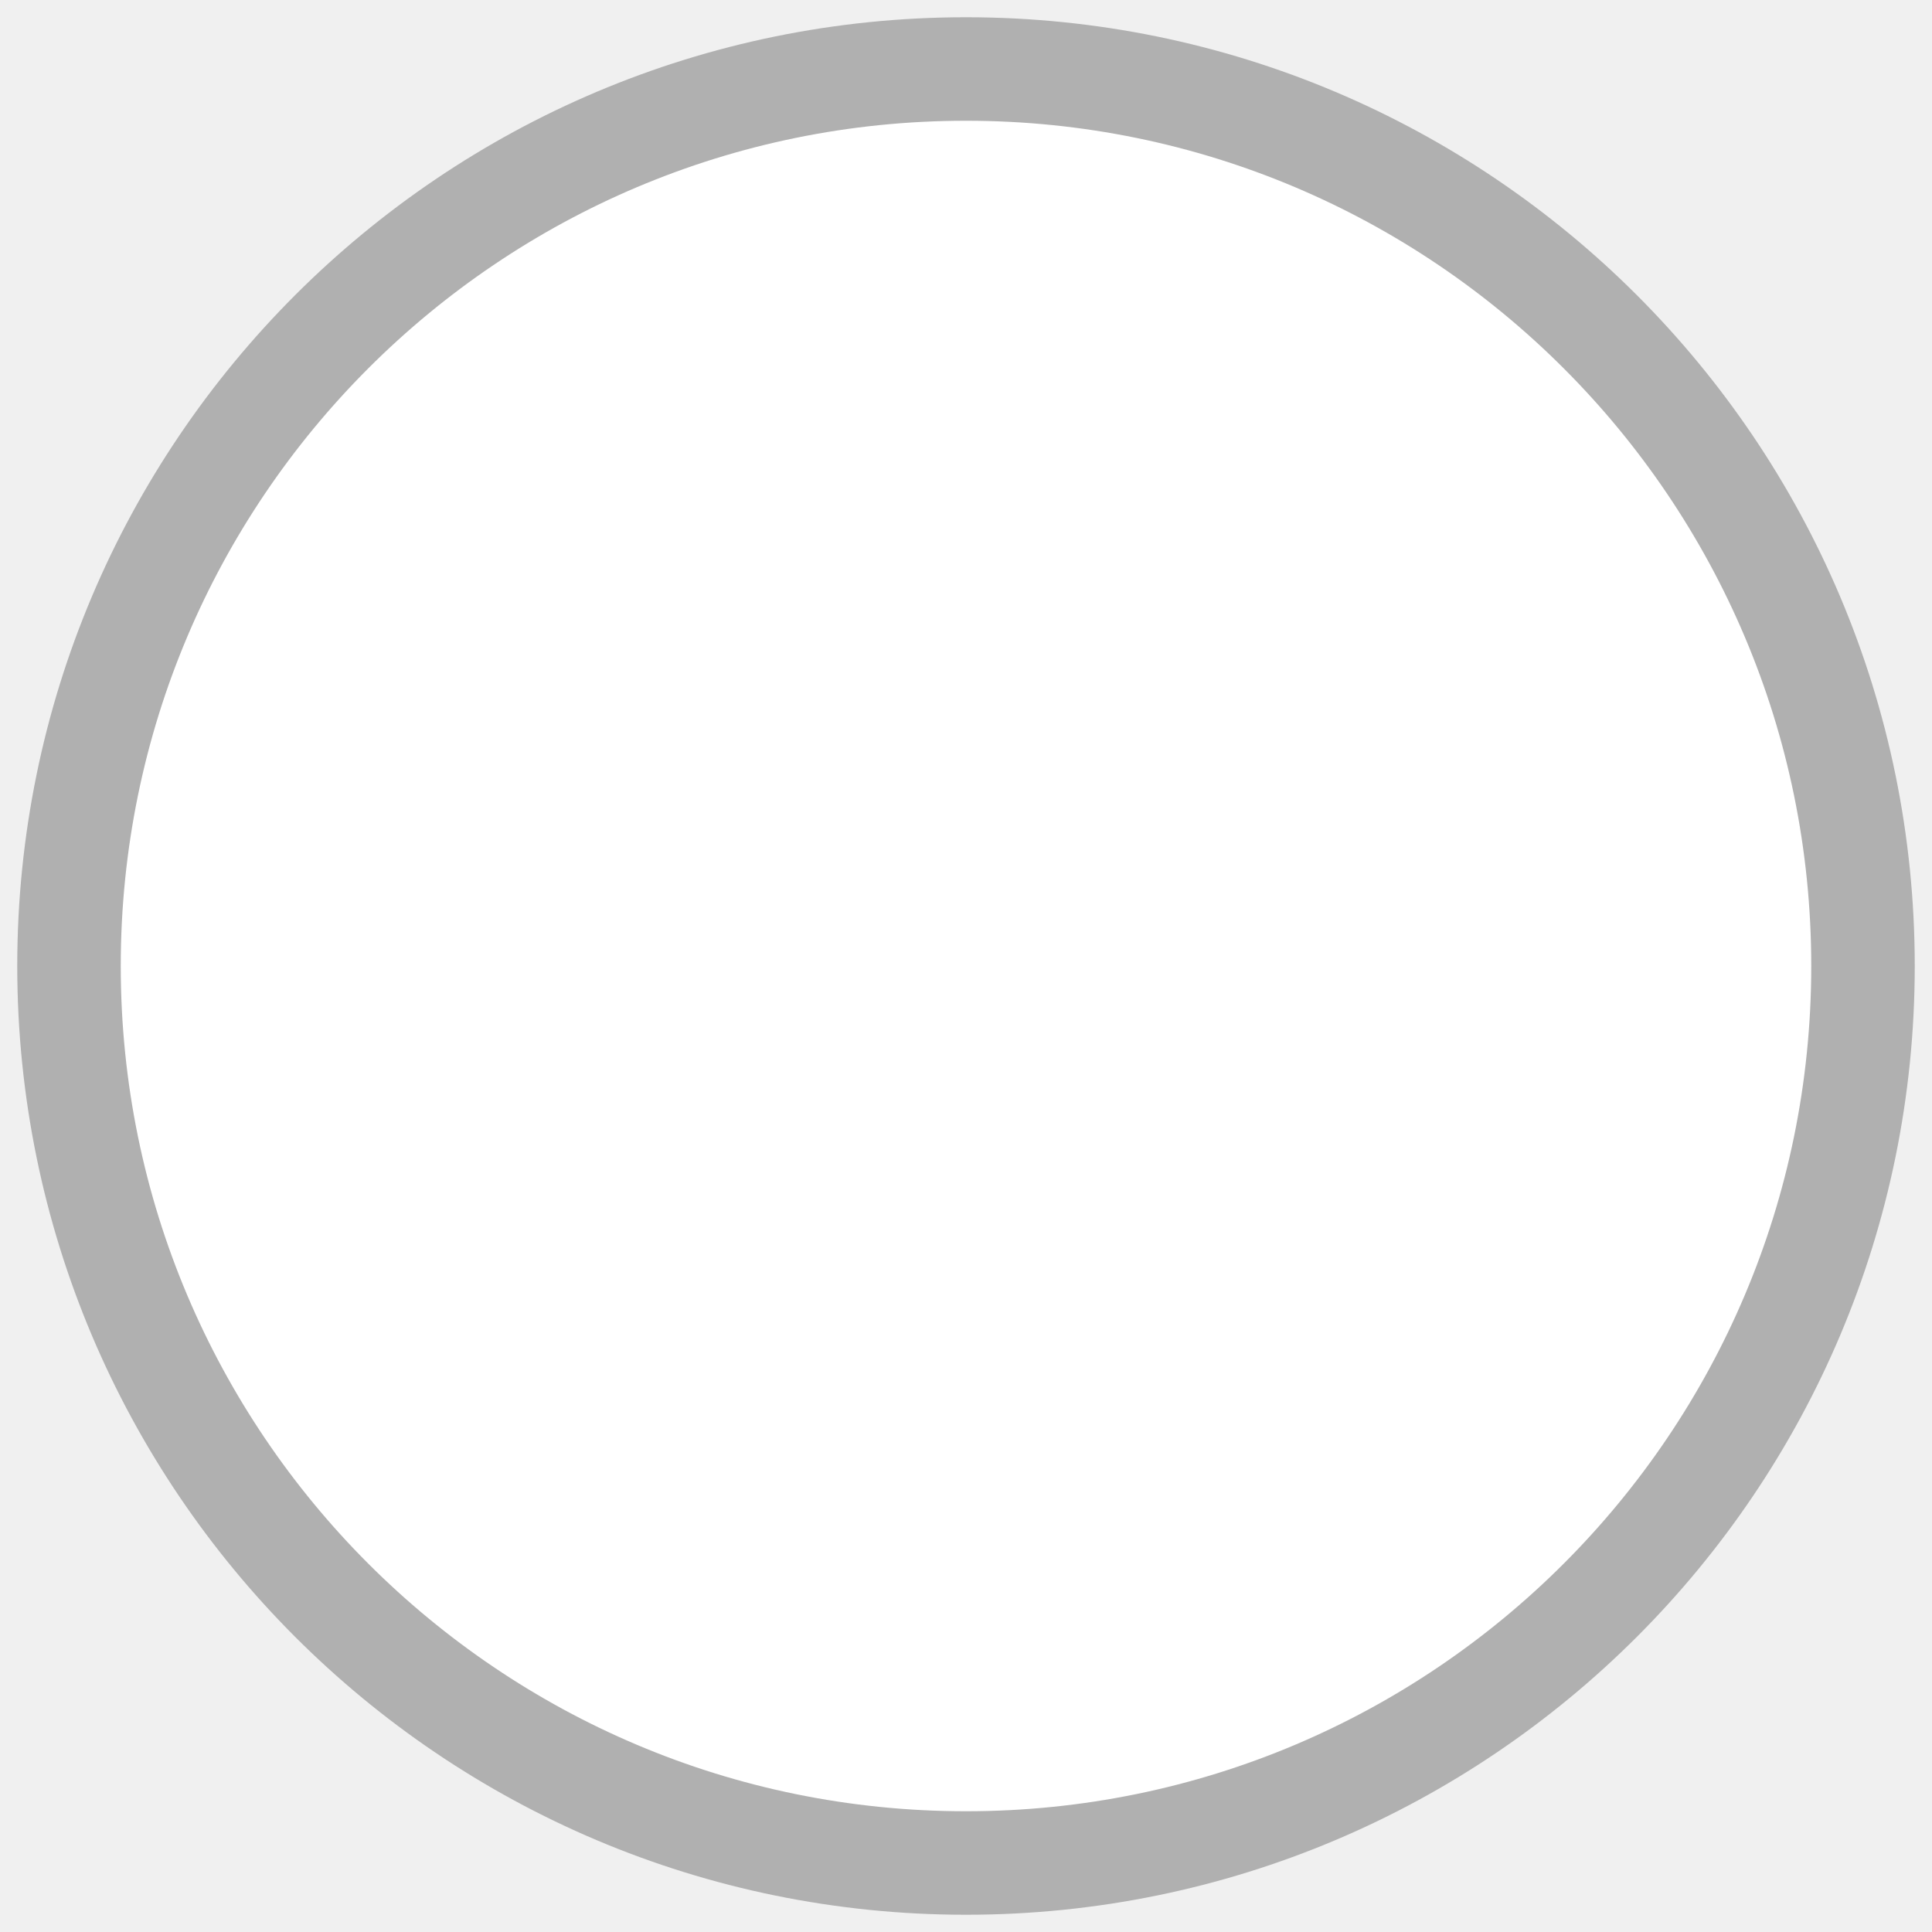
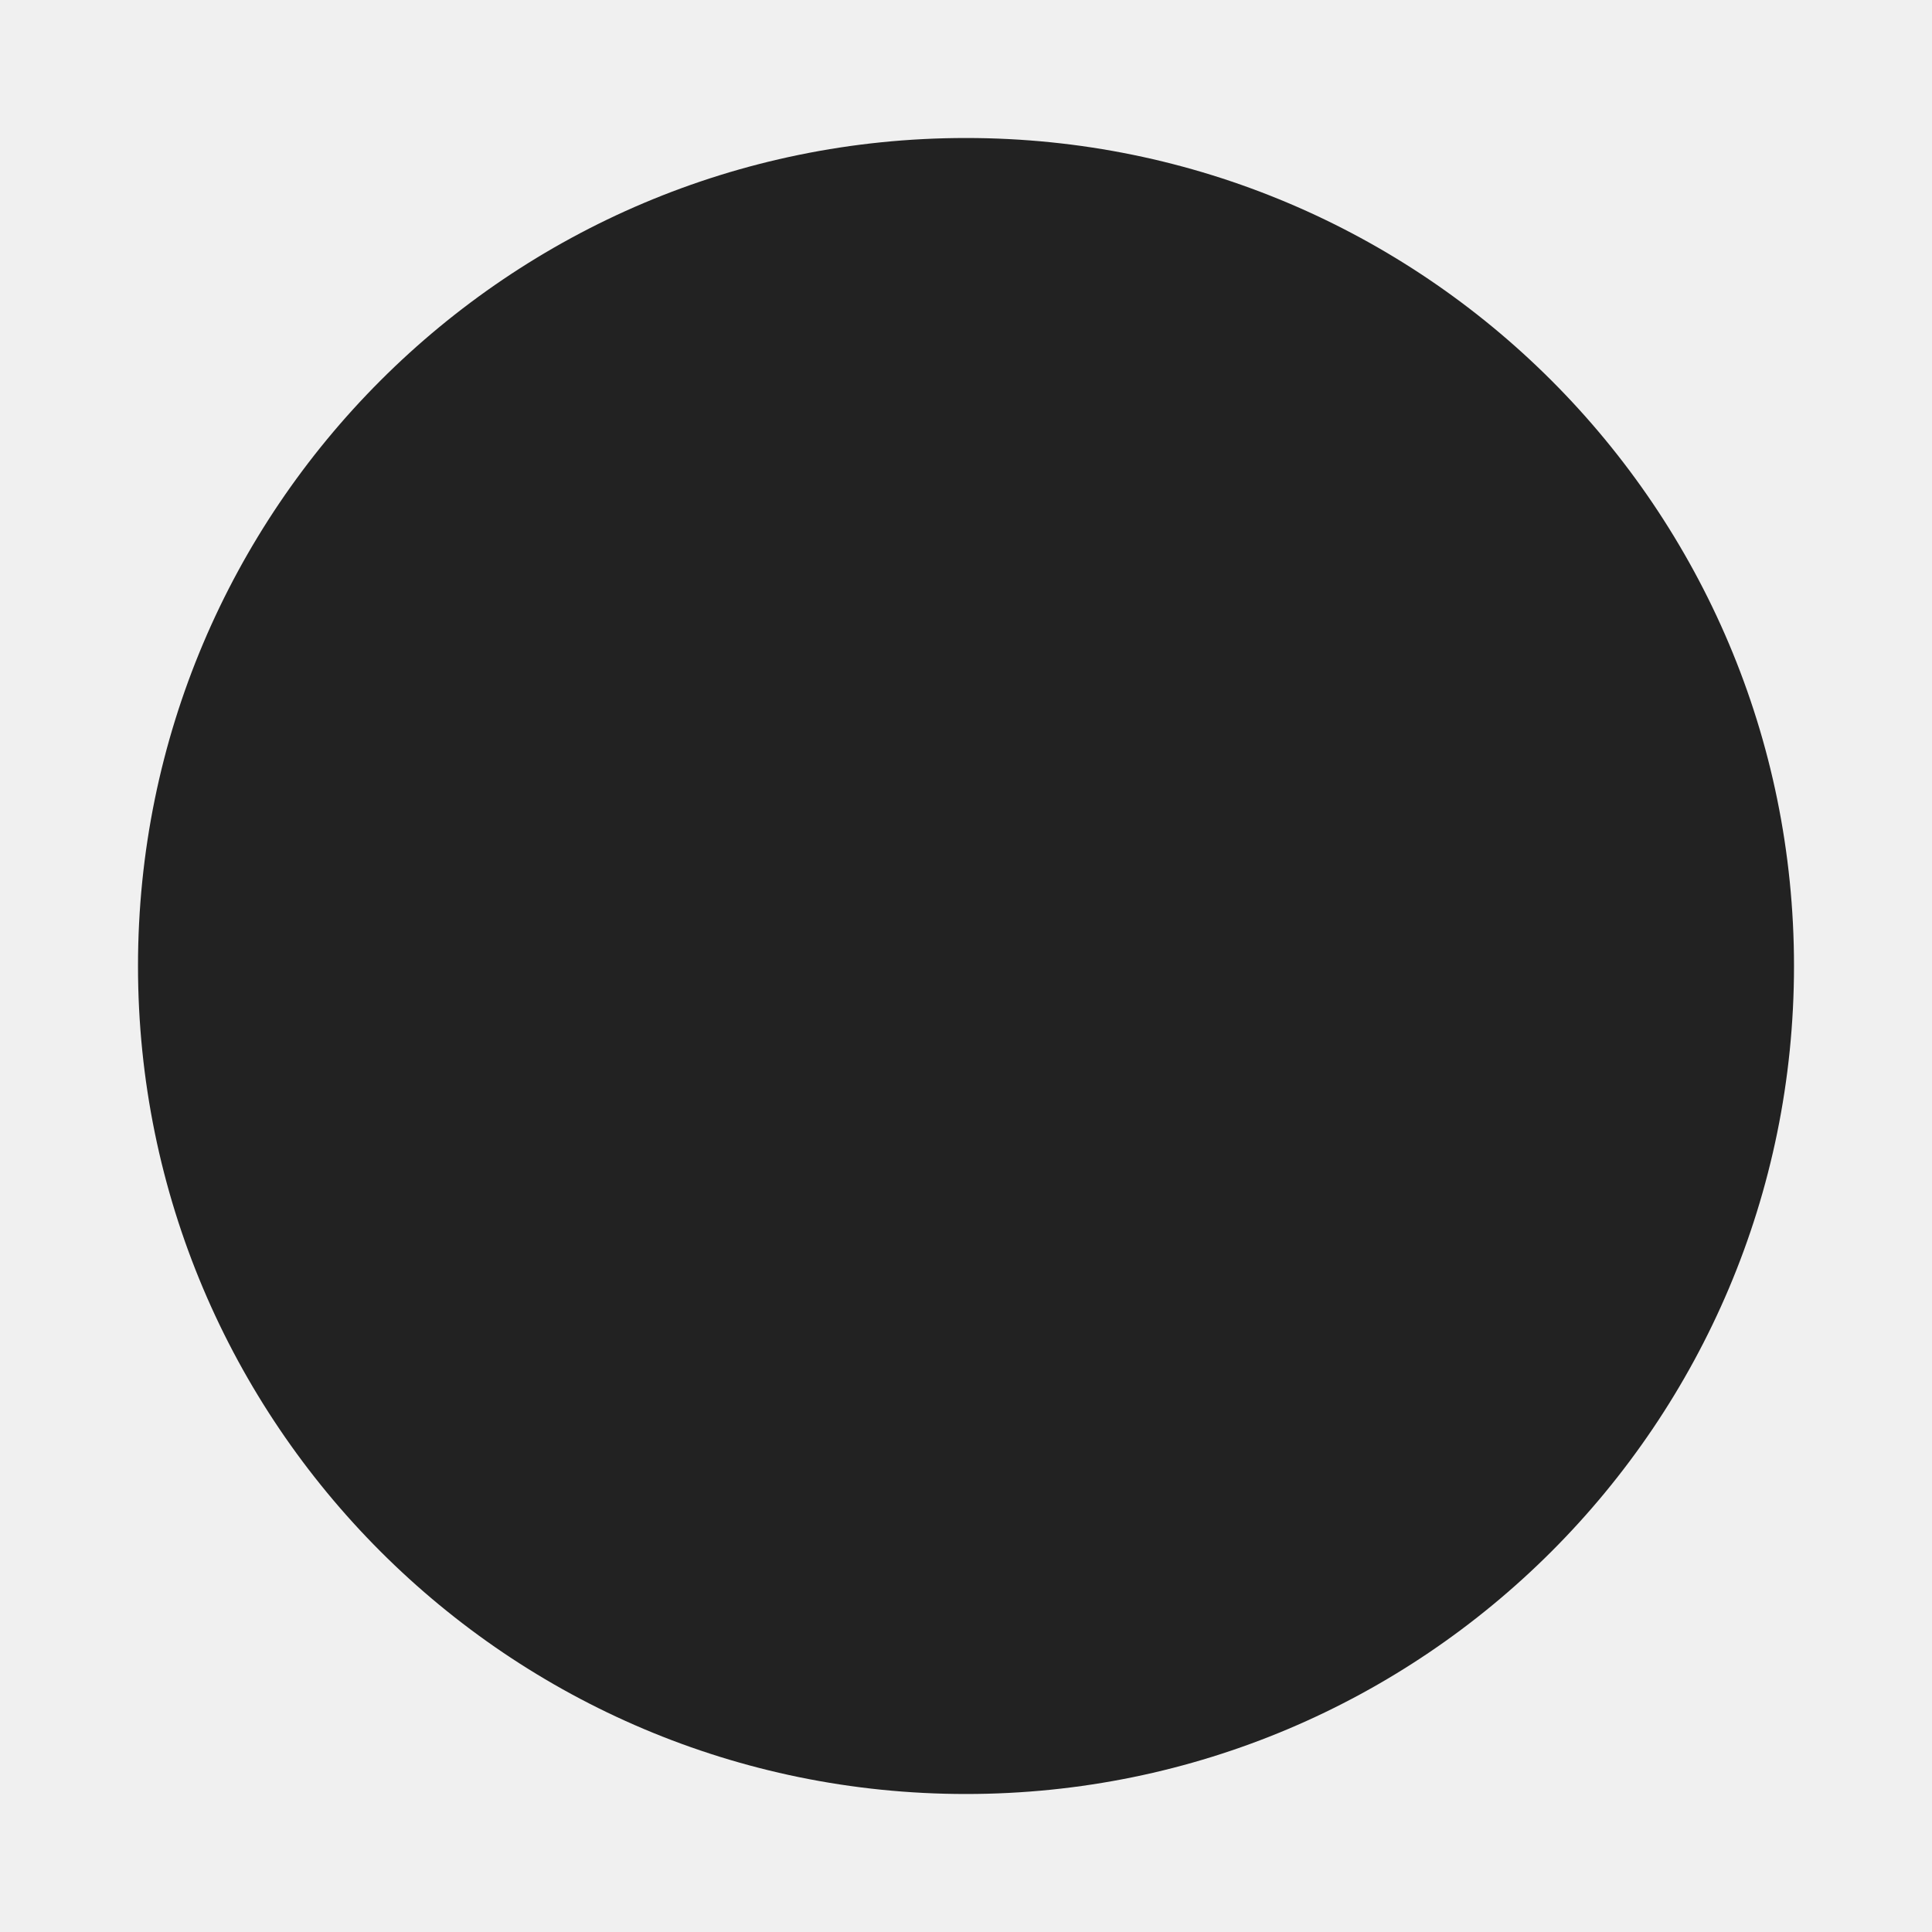
<svg xmlns="http://www.w3.org/2000/svg" width="28" height="28" viewBox="0 0 28 28" fill="none">
-   <circle cx="14" cy="14" r="13" fill="#FFFFFF" stroke="#B0B0B0" stroke-width="1.5" />
+   <circle cx="14" cy="14" r="12" fill="#222222" />
</svg>
